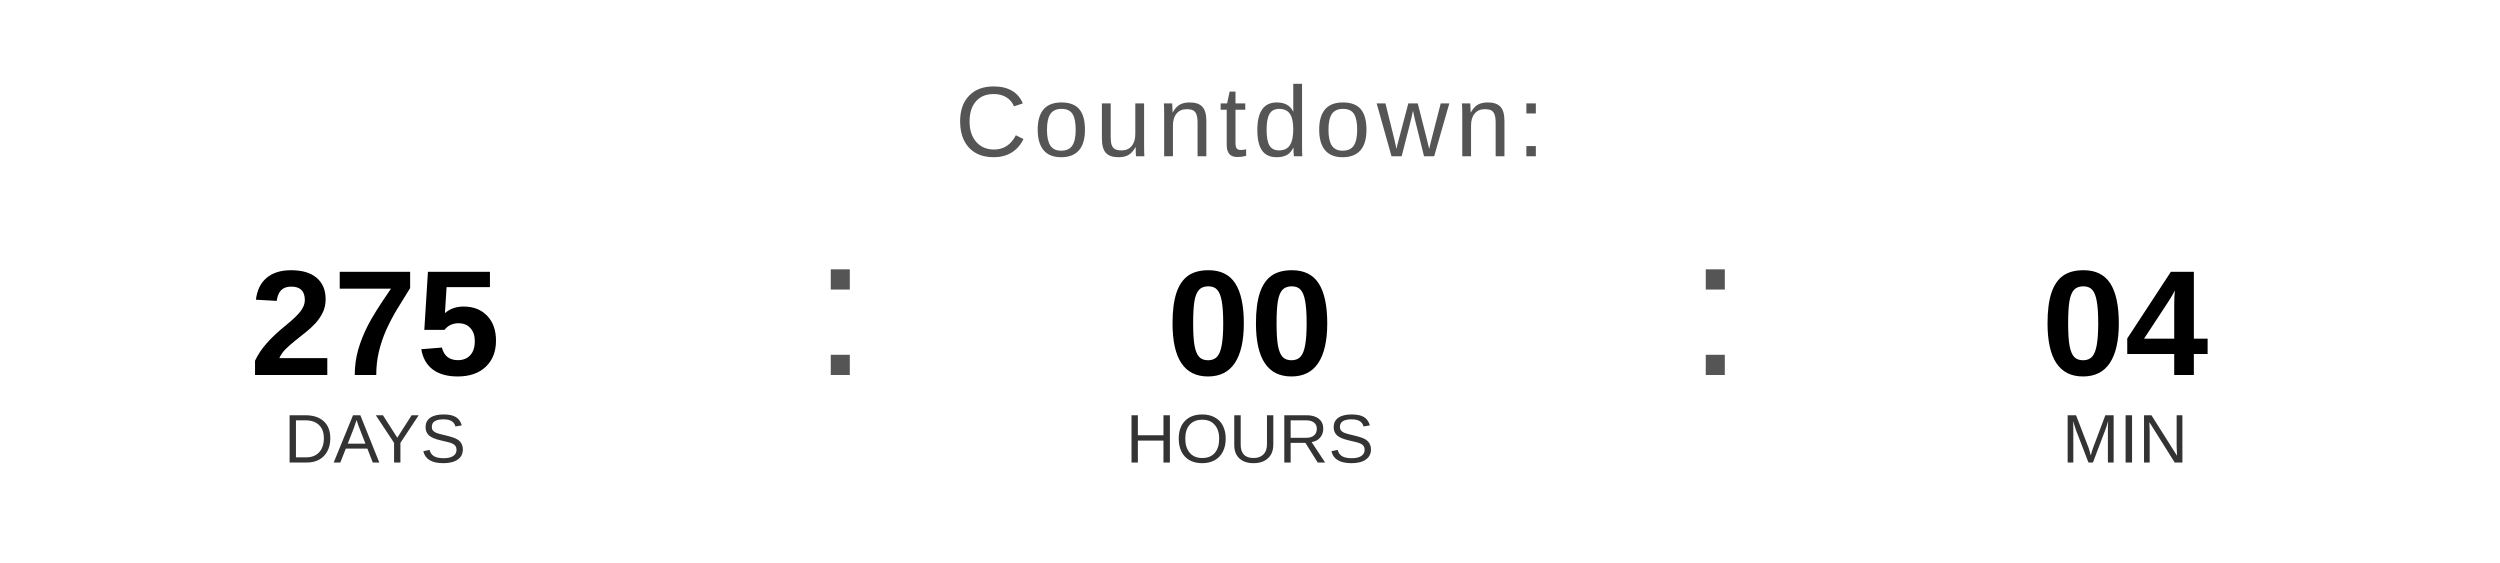
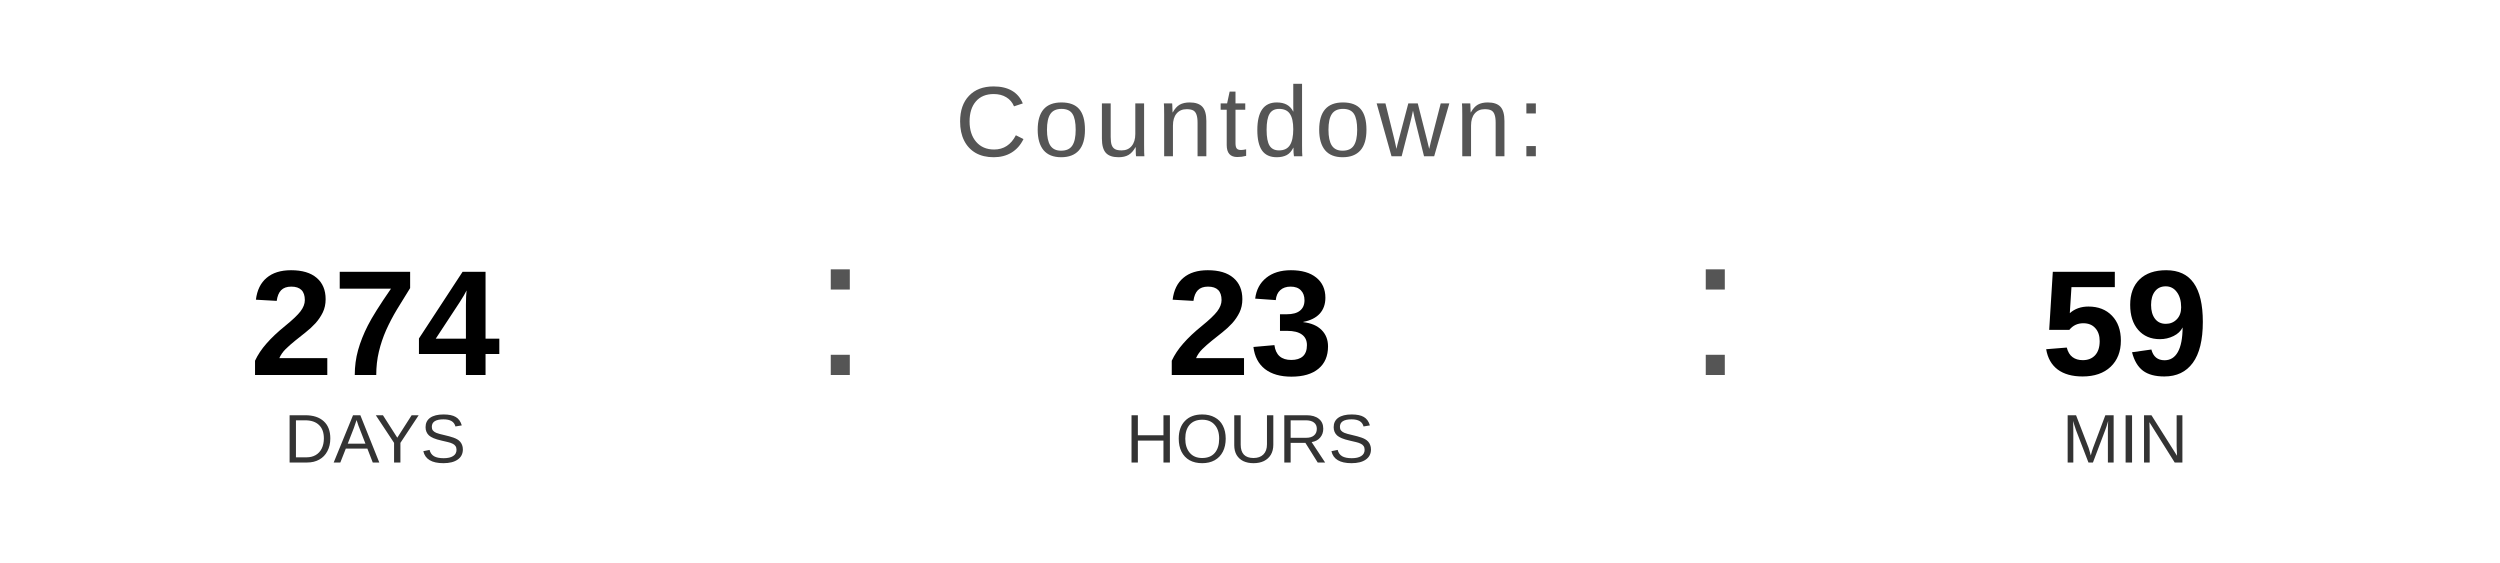
<svg xmlns="http://www.w3.org/2000/svg" width="400" height="90" viewBox="0 0 400 90">
  <text x="200" y="25" font-family="Arial, Helvetica, sans-serif" font-size="16" fill="#555555" text-anchor="middle" letter-spacing="1">
    Countdown:
  </text>
-   <text x="60" y="60" font-family="Arial, Helvetica, sans-serif" font-size="24" font-weight="bold" fill="#000000" text-anchor="middle">275</text>
+   <text x="60" y="60" font-family="Arial, Helvetica, sans-serif" font-size="24" font-weight="bold" fill="#000000" text-anchor="middle">274</text>
  <text x="60" y="74" font-family="Arial, Helvetica, sans-serif" font-size="11" fill="#333333" text-anchor="middle">DAYS</text>
  <text x="130" y="60" font-family="Arial, sans-serif" font-size="32" fill="#555555">:</text>
-   <text x="200" y="60" font-family="Arial, Helvetica, sans-serif" font-size="24" font-weight="bold" fill="#000000" text-anchor="middle">00</text>
+   <text x="200" y="60" font-family="Arial, Helvetica, sans-serif" font-size="24" font-weight="bold" fill="#000000" text-anchor="middle">23</text>
  <text x="200" y="74" font-family="Arial, Helvetica, sans-serif" font-size="11" fill="#333333" text-anchor="middle">HOURS</text>
  <text x="270" y="60" font-family="Arial, sans-serif" font-size="32" fill="#555555">:</text>
-   <text x="340" y="60" font-family="Arial, Helvetica, sans-serif" font-size="24" font-weight="bold" fill="#000000" text-anchor="middle">04</text>
+   <text x="340" y="60" font-family="Arial, Helvetica, sans-serif" font-size="24" font-weight="bold" fill="#000000" text-anchor="middle">59</text>
  <text x="340" y="74" font-family="Arial, Helvetica, sans-serif" font-size="11" fill="#333333" text-anchor="middle">MIN</text>
</svg>
